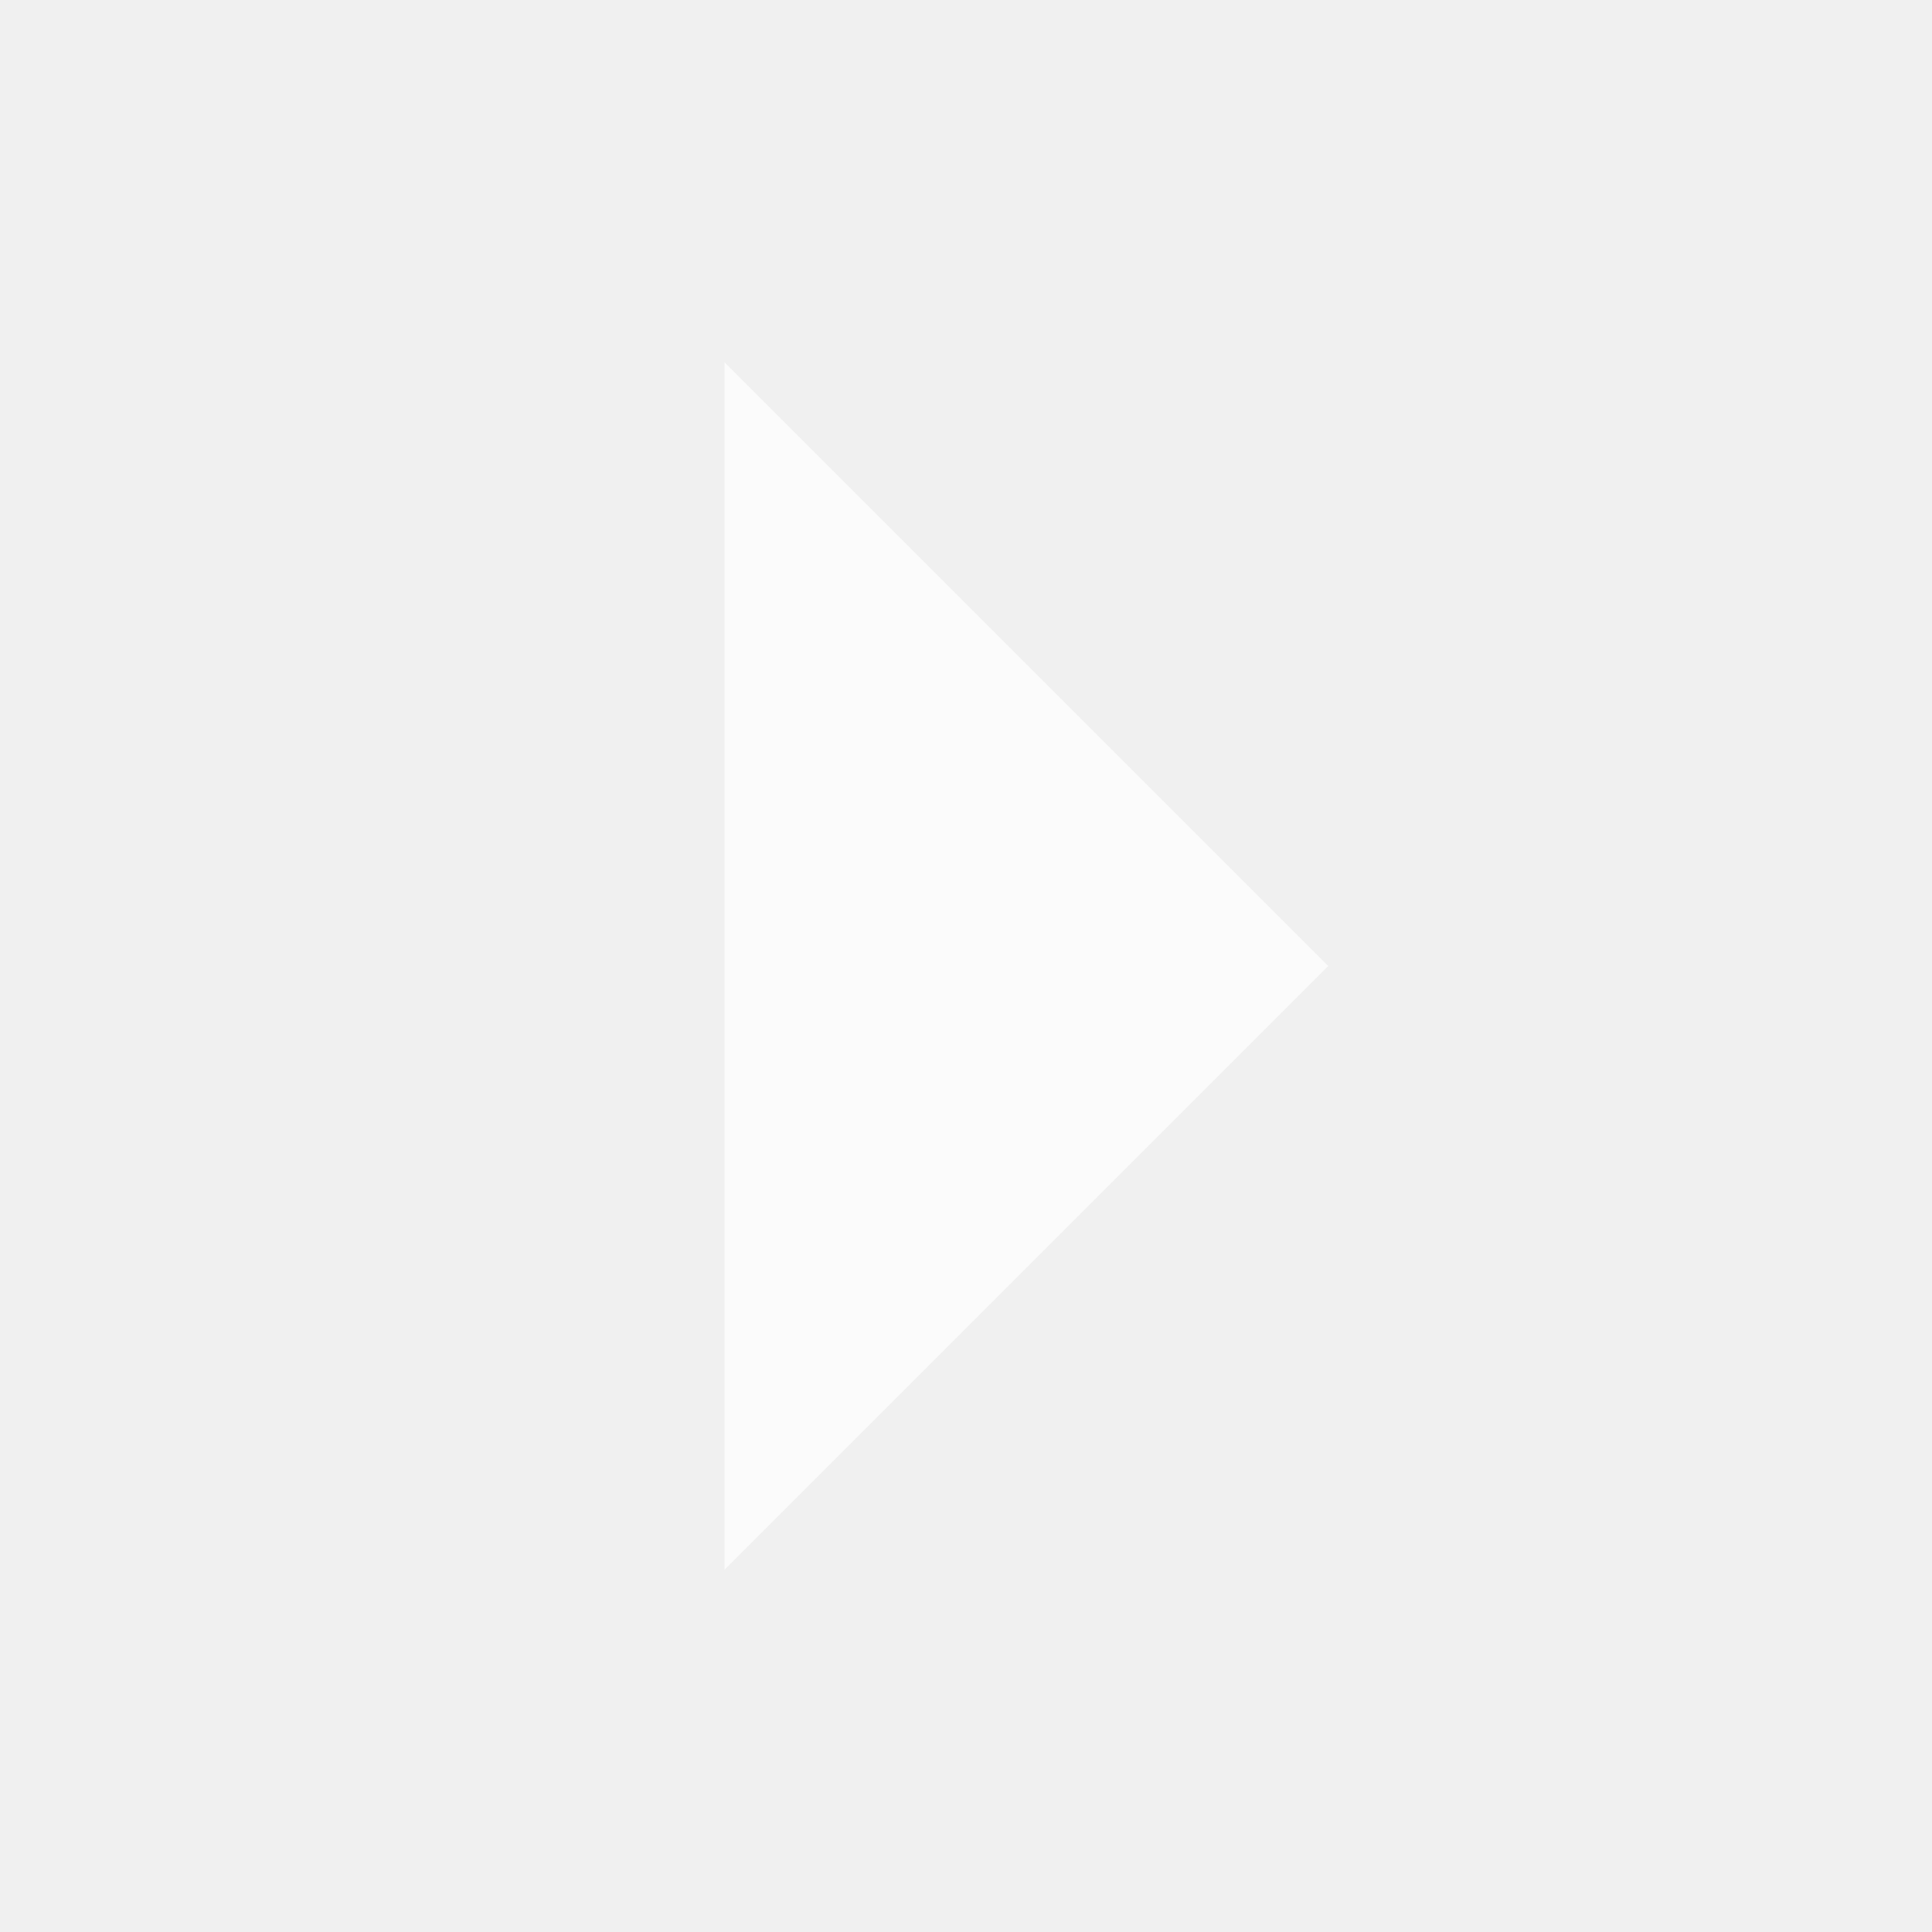
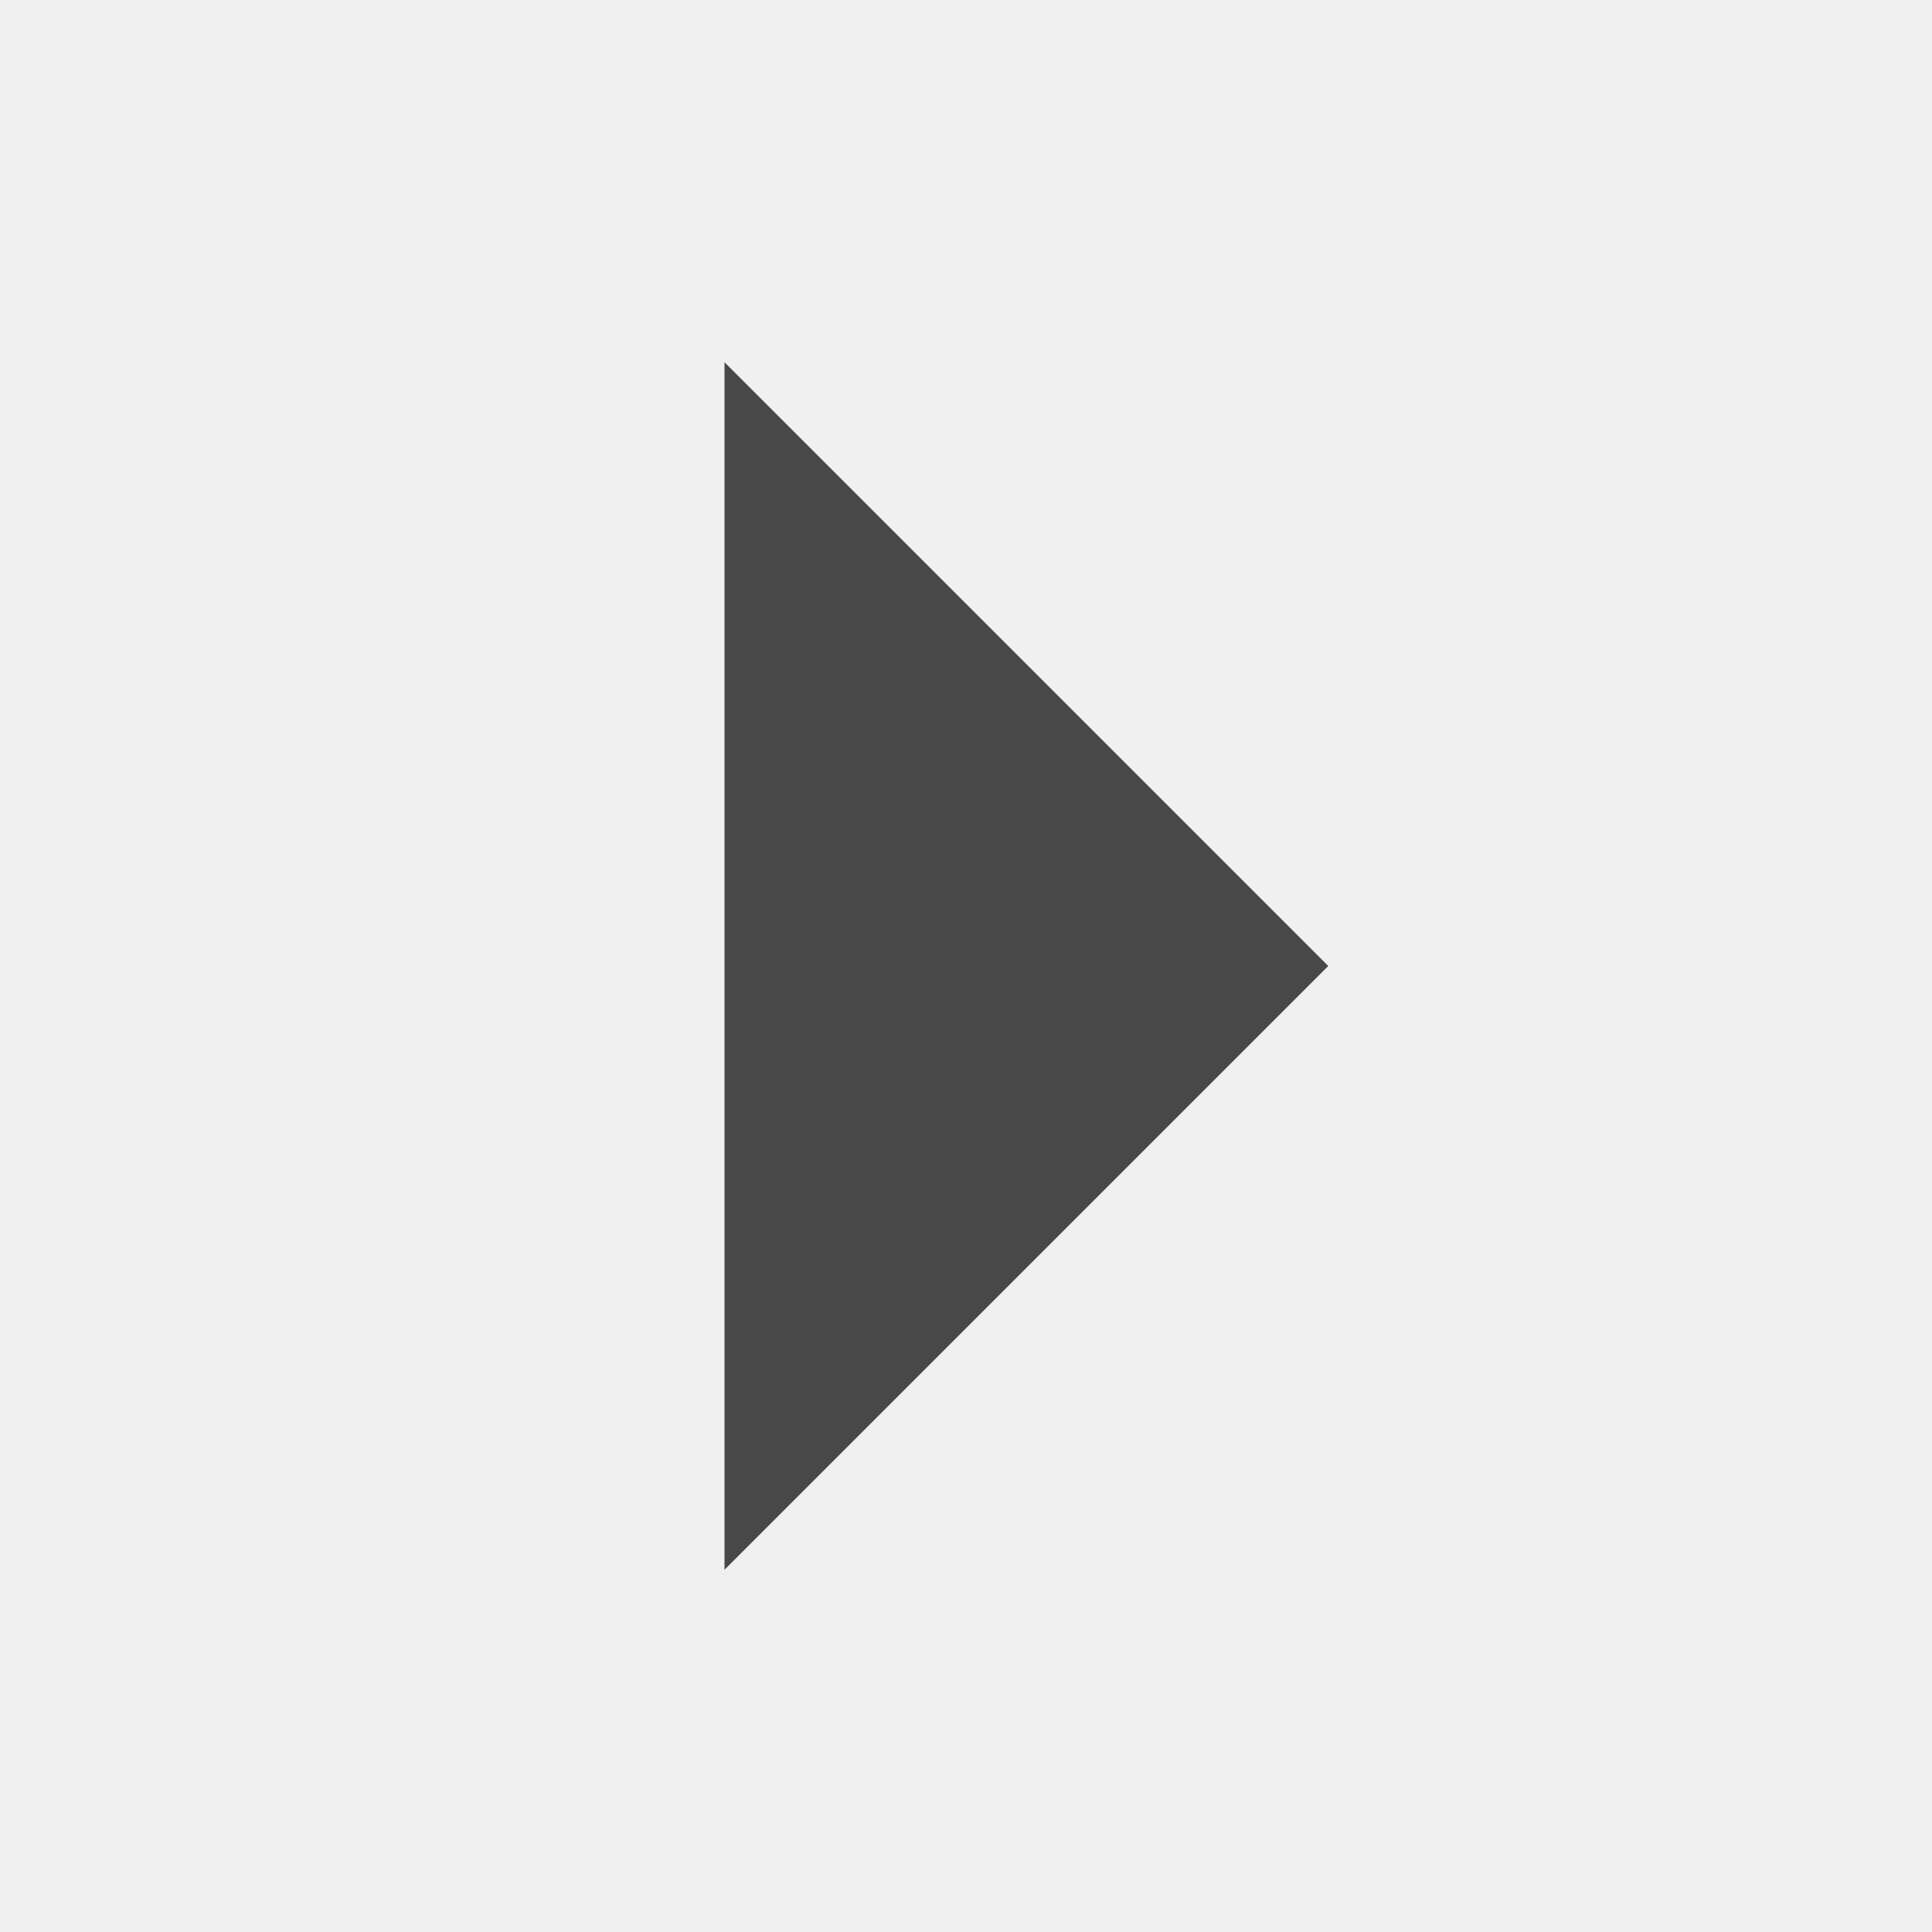
- <svg xmlns="http://www.w3.org/2000/svg" width="16" height="16" viewBox="0 0 16 16" fill="#FFFFFF" opacity="0.7">
+ <svg xmlns="http://www.w3.org/2000/svg" width="16" height="16" viewBox="0 0 16 16" fill="**base01**" opacity="0.7">
  <path d="m6 3v10l5-5z" />
</svg>
